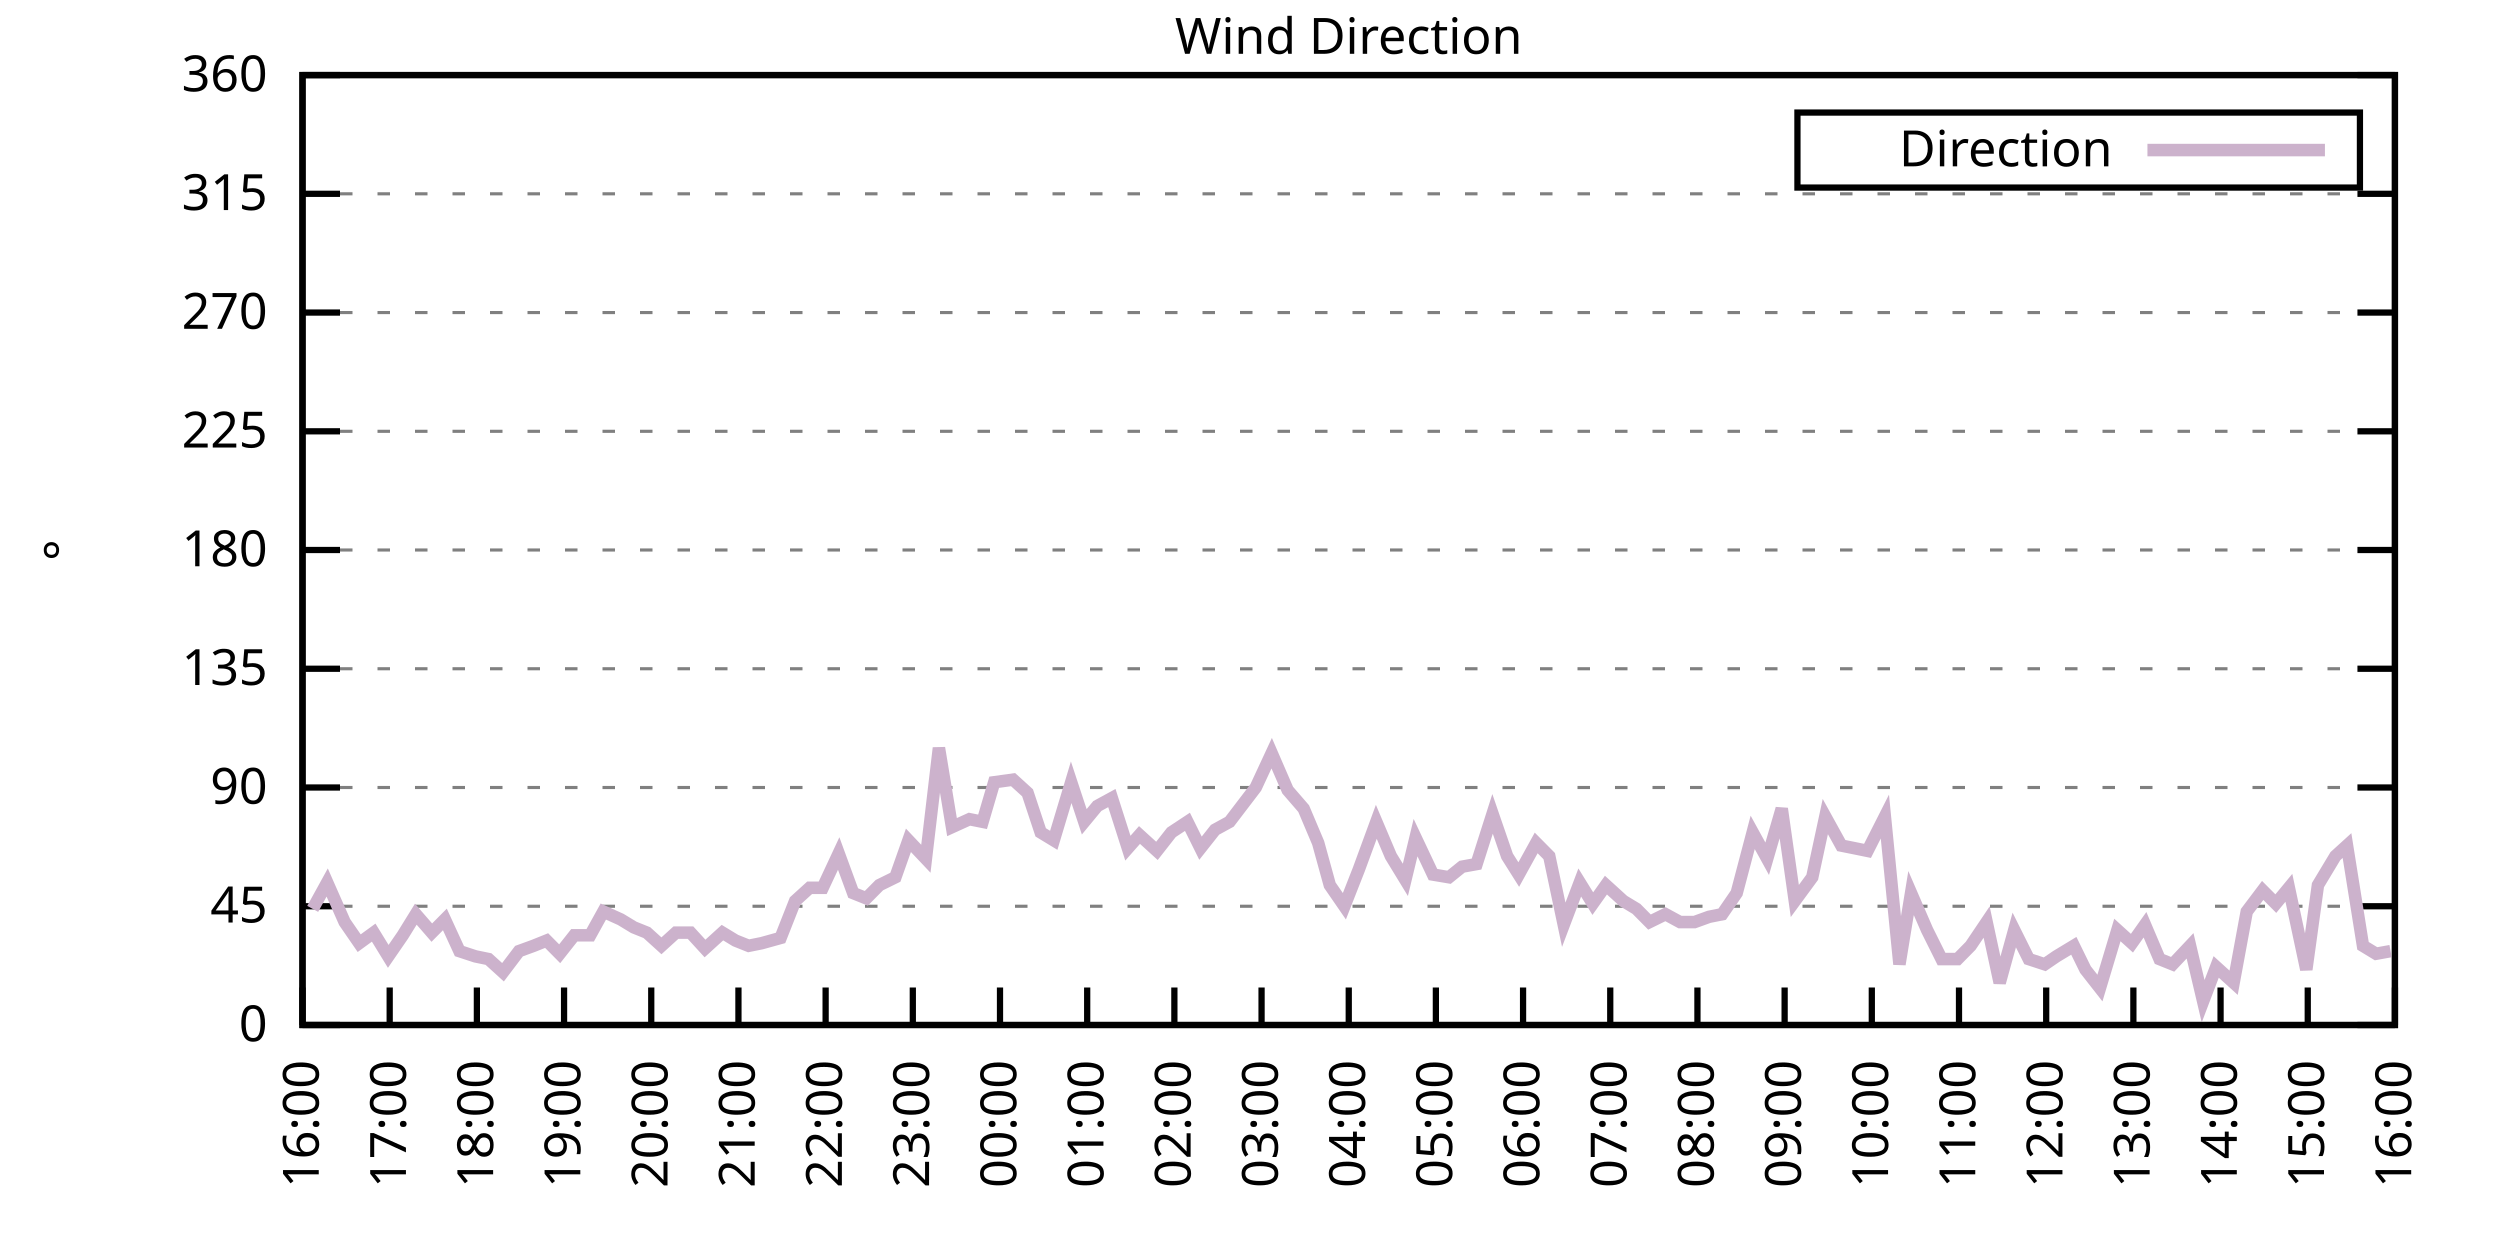
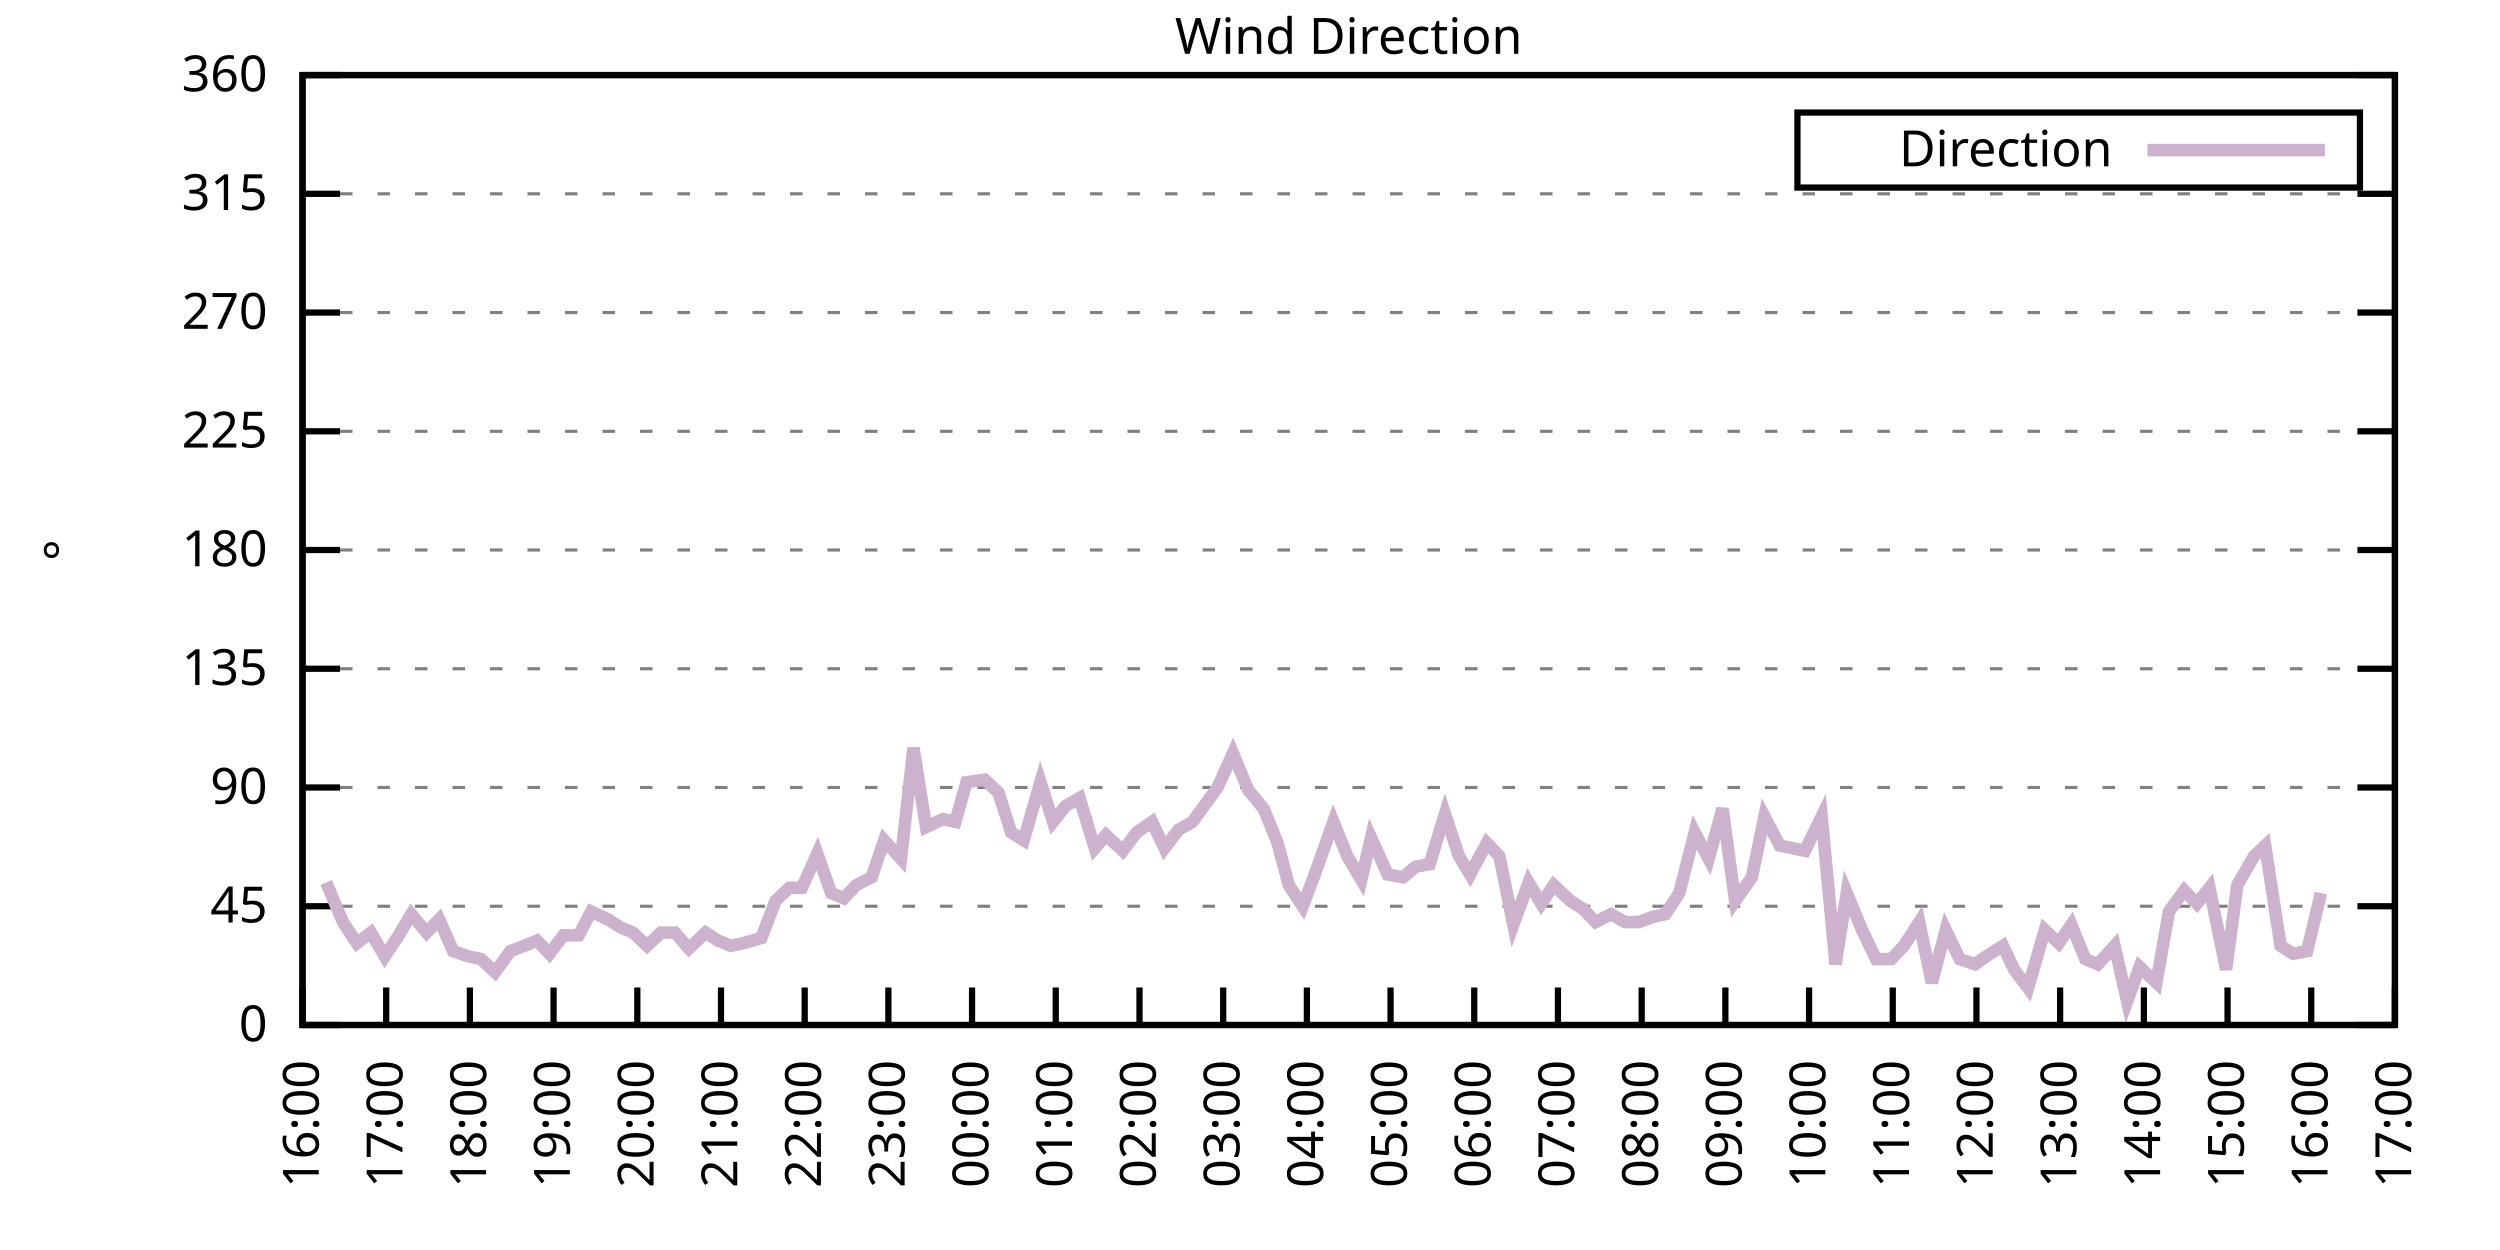
<svg xmlns="http://www.w3.org/2000/svg" xmlns:xlink="http://www.w3.org/1999/xlink" width="400" height="200" viewBox="0 0 400 200">
  <g id="gnuplot_canvas">
    <rect x="0" y="0" width="400" height="200" fill="none" />
    <defs>
      <circle id="gpDot" r="0.5" stroke-width="0.5" stroke="currentColor" />
      <path id="gpPt0" stroke-width="0.333" stroke="currentColor" d="M-1,0 h2 M0,-1 v2" />
      <path id="gpPt1" stroke-width="0.333" stroke="currentColor" d="M-1,-1 L1,1 M1,-1 L-1,1" />
      <path id="gpPt2" stroke-width="0.333" stroke="currentColor" d="M-1,0 L1,0 M0,-1 L0,1 M-1,-1 L1,1 M-1,1 L1,-1" />
      <rect id="gpPt3" stroke-width="0.333" stroke="currentColor" x="-1" y="-1" width="2" height="2" />
      <rect id="gpPt4" stroke-width="0.333" stroke="currentColor" fill="currentColor" x="-1" y="-1" width="2" height="2" />
      <circle id="gpPt5" stroke-width="0.333" stroke="currentColor" cx="0" cy="0" r="1" />
      <use xlink:href="#gpPt5" id="gpPt6" fill="currentColor" stroke="none" />
      <path id="gpPt7" stroke-width="0.333" stroke="currentColor" d="M0,-1.33 L-1.33,0.67 L1.33,0.67 z" />
      <use xlink:href="#gpPt7" id="gpPt8" fill="currentColor" stroke="none" />
      <use xlink:href="#gpPt7" id="gpPt9" stroke="currentColor" transform="rotate(180)" />
      <use xlink:href="#gpPt9" id="gpPt10" fill="currentColor" stroke="none" />
      <use xlink:href="#gpPt3" id="gpPt11" stroke="currentColor" transform="rotate(45)" />
      <use xlink:href="#gpPt11" id="gpPt12" fill="currentColor" stroke="none" />
      <path id="gpPt13" stroke-width="0.333" stroke="currentColor" d="M0,1.330 L1.265,0.411 L0.782,-1.067 L-0.782,-1.076 L-1.265,0.411 z" />
      <use xlink:href="#gpPt13" id="gpPt14" fill="currentColor" stroke="none" />
      <filter id="textbox" filterUnits="objectBoundingBox" x="0" y="0" height="1" width="1">
        <feFlood flood-color="white" flood-opacity="1" result="bgnd" />
        <feComposite in="SourceGraphic" in2="bgnd" operator="atop" />
      </filter>
      <filter id="greybox" filterUnits="objectBoundingBox" x="0" y="0" height="1" width="1">
        <feFlood flood-color="lightgrey" flood-opacity="1" result="grey" />
        <feComposite in="SourceGraphic" in2="grey" operator="atop" />
      </filter>
    </defs>
    <g fill="none" color="white" stroke="currentColor" stroke-width="1.00" stroke-linecap="butt" stroke-linejoin="miter">
</g>
    <g fill="none" color="black" stroke="currentColor" stroke-width="1.00" stroke-linecap="butt" stroke-linejoin="miter">
      <g stroke="none" shape-rendering="crispEdges">
        <polygon fill="rgb(255, 255, 255)" points="48.40,164.00 383.18,164.00 383.18,12.02 48.40,12.02 " />
      </g>
    </g>
    <g fill="none" color="black" stroke="currentColor" stroke-width="1.00" stroke-linecap="butt" stroke-linejoin="miter">
</g>
    <g fill="none" color="black" stroke="black" stroke-width="0.50" stroke-linecap="butt" stroke-linejoin="miter">
</g>
    <g fill="none" color="gray" stroke="currentColor" stroke-width="0.50" stroke-linecap="butt" stroke-linejoin="miter">
      <path stroke="gray" stroke-dasharray="2,4" class="gridline" d="M48.40,164.00 L383.19,164.00  " />
    </g>
    <g fill="none" color="gray" stroke="gray" stroke-width="1.00" stroke-linecap="butt" stroke-linejoin="miter">
</g>
    <g fill="none" color="black" stroke="currentColor" stroke-width="1.00" stroke-linecap="butt" stroke-linejoin="miter">
      <path stroke="black" d="M48.40,164.00 L54.40,164.00 M383.19,164.00 L377.19,164.00  " />
      <g transform="translate(42.80,166.60)" stroke="none" fill="black" font-family="Sans" font-size="8.00" text-anchor="end">
        <text>
          <tspan font-family="Sans"> 0</tspan>
        </text>
      </g>
    </g>
    <g fill="none" color="black" stroke="currentColor" stroke-width="1.00" stroke-linecap="butt" stroke-linejoin="miter">
</g>
    <g fill="none" color="black" stroke="black" stroke-width="0.50" stroke-linecap="butt" stroke-linejoin="miter">
</g>
    <g fill="none" color="gray" stroke="currentColor" stroke-width="0.50" stroke-linecap="butt" stroke-linejoin="miter">
      <path stroke="gray" stroke-dasharray="2,4" class="gridline" d="M48.40,145.00 L383.19,145.00  " />
    </g>
    <g fill="none" color="gray" stroke="gray" stroke-width="1.00" stroke-linecap="butt" stroke-linejoin="miter">
</g>
    <g fill="none" color="black" stroke="currentColor" stroke-width="1.00" stroke-linecap="butt" stroke-linejoin="miter">
      <path stroke="black" d="M48.40,145.00 L54.40,145.00 M383.19,145.00 L377.19,145.00  " />
      <g transform="translate(42.80,147.60)" stroke="none" fill="black" font-family="Sans" font-size="8.00" text-anchor="end">
        <text>
          <tspan font-family="Sans"> 45</tspan>
        </text>
      </g>
    </g>
    <g fill="none" color="black" stroke="currentColor" stroke-width="1.00" stroke-linecap="butt" stroke-linejoin="miter">
</g>
    <g fill="none" color="black" stroke="black" stroke-width="0.50" stroke-linecap="butt" stroke-linejoin="miter">
</g>
    <g fill="none" color="gray" stroke="currentColor" stroke-width="0.50" stroke-linecap="butt" stroke-linejoin="miter">
      <path stroke="gray" stroke-dasharray="2,4" class="gridline" d="M48.40,126.00 L383.19,126.00  " />
    </g>
    <g fill="none" color="gray" stroke="gray" stroke-width="1.00" stroke-linecap="butt" stroke-linejoin="miter">
</g>
    <g fill="none" color="black" stroke="currentColor" stroke-width="1.00" stroke-linecap="butt" stroke-linejoin="miter">
      <path stroke="black" d="M48.40,126.00 L54.40,126.00 M383.19,126.00 L377.19,126.00  " />
      <g transform="translate(42.80,128.60)" stroke="none" fill="black" font-family="Sans" font-size="8.00" text-anchor="end">
        <text>
          <tspan font-family="Sans"> 90</tspan>
        </text>
      </g>
    </g>
    <g fill="none" color="black" stroke="currentColor" stroke-width="1.00" stroke-linecap="butt" stroke-linejoin="miter">
</g>
    <g fill="none" color="black" stroke="black" stroke-width="0.50" stroke-linecap="butt" stroke-linejoin="miter">
</g>
    <g fill="none" color="gray" stroke="currentColor" stroke-width="0.50" stroke-linecap="butt" stroke-linejoin="miter">
      <path stroke="gray" stroke-dasharray="2,4" class="gridline" d="M48.40,107.00 L383.19,107.00  " />
    </g>
    <g fill="none" color="gray" stroke="gray" stroke-width="1.00" stroke-linecap="butt" stroke-linejoin="miter">
</g>
    <g fill="none" color="black" stroke="currentColor" stroke-width="1.00" stroke-linecap="butt" stroke-linejoin="miter">
      <path stroke="black" d="M48.40,107.00 L54.40,107.00 M383.19,107.00 L377.19,107.00  " />
      <g transform="translate(42.80,109.60)" stroke="none" fill="black" font-family="Sans" font-size="8.00" text-anchor="end">
        <text>
          <tspan font-family="Sans"> 135</tspan>
        </text>
      </g>
    </g>
    <g fill="none" color="black" stroke="currentColor" stroke-width="1.00" stroke-linecap="butt" stroke-linejoin="miter">
</g>
    <g fill="none" color="black" stroke="black" stroke-width="0.50" stroke-linecap="butt" stroke-linejoin="miter">
</g>
    <g fill="none" color="gray" stroke="currentColor" stroke-width="0.50" stroke-linecap="butt" stroke-linejoin="miter">
      <path stroke="gray" stroke-dasharray="2,4" class="gridline" d="M48.40,88.00 L383.19,88.00  " />
    </g>
    <g fill="none" color="gray" stroke="gray" stroke-width="1.00" stroke-linecap="butt" stroke-linejoin="miter">
</g>
    <g fill="none" color="black" stroke="currentColor" stroke-width="1.00" stroke-linecap="butt" stroke-linejoin="miter">
      <path stroke="black" d="M48.40,88.00 L54.40,88.00 M383.19,88.00 L377.19,88.00  " />
      <g transform="translate(42.80,90.60)" stroke="none" fill="black" font-family="Sans" font-size="8.00" text-anchor="end">
        <text>
          <tspan font-family="Sans"> 180</tspan>
        </text>
      </g>
    </g>
    <g fill="none" color="black" stroke="currentColor" stroke-width="1.00" stroke-linecap="butt" stroke-linejoin="miter">
</g>
    <g fill="none" color="black" stroke="black" stroke-width="0.50" stroke-linecap="butt" stroke-linejoin="miter">
</g>
    <g fill="none" color="gray" stroke="currentColor" stroke-width="0.50" stroke-linecap="butt" stroke-linejoin="miter">
      <path stroke="gray" stroke-dasharray="2,4" class="gridline" d="M48.40,69.01 L383.19,69.01  " />
    </g>
    <g fill="none" color="gray" stroke="gray" stroke-width="1.00" stroke-linecap="butt" stroke-linejoin="miter">
</g>
    <g fill="none" color="black" stroke="currentColor" stroke-width="1.00" stroke-linecap="butt" stroke-linejoin="miter">
      <path stroke="black" d="M48.40,69.01 L54.40,69.01 M383.19,69.01 L377.19,69.01  " />
      <g transform="translate(42.80,71.61)" stroke="none" fill="black" font-family="Sans" font-size="8.00" text-anchor="end">
        <text>
          <tspan font-family="Sans"> 225</tspan>
        </text>
      </g>
    </g>
    <g fill="none" color="black" stroke="currentColor" stroke-width="1.00" stroke-linecap="butt" stroke-linejoin="miter">
</g>
    <g fill="none" color="black" stroke="black" stroke-width="0.50" stroke-linecap="butt" stroke-linejoin="miter">
</g>
    <g fill="none" color="gray" stroke="currentColor" stroke-width="0.50" stroke-linecap="butt" stroke-linejoin="miter">
      <path stroke="gray" stroke-dasharray="2,4" class="gridline" d="M48.40,50.01 L383.19,50.01  " />
    </g>
    <g fill="none" color="gray" stroke="gray" stroke-width="1.00" stroke-linecap="butt" stroke-linejoin="miter">
</g>
    <g fill="none" color="black" stroke="currentColor" stroke-width="1.00" stroke-linecap="butt" stroke-linejoin="miter">
      <path stroke="black" d="M48.40,50.01 L54.40,50.01 M383.19,50.01 L377.19,50.01  " />
      <g transform="translate(42.80,52.61)" stroke="none" fill="black" font-family="Sans" font-size="8.00" text-anchor="end">
        <text>
          <tspan font-family="Sans"> 270</tspan>
        </text>
      </g>
    </g>
    <g fill="none" color="black" stroke="currentColor" stroke-width="1.00" stroke-linecap="butt" stroke-linejoin="miter">
</g>
    <g fill="none" color="black" stroke="black" stroke-width="0.50" stroke-linecap="butt" stroke-linejoin="miter">
</g>
    <g fill="none" color="gray" stroke="currentColor" stroke-width="0.50" stroke-linecap="butt" stroke-linejoin="miter">
      <path stroke="gray" stroke-dasharray="2,4" class="gridline" d="M48.40,31.01 L383.19,31.01  " />
    </g>
    <g fill="none" color="gray" stroke="gray" stroke-width="1.00" stroke-linecap="butt" stroke-linejoin="miter">
</g>
    <g fill="none" color="black" stroke="currentColor" stroke-width="1.00" stroke-linecap="butt" stroke-linejoin="miter">
      <path stroke="black" d="M48.40,31.01 L54.40,31.01 M383.19,31.01 L377.19,31.01  " />
      <g transform="translate(42.80,33.61)" stroke="none" fill="black" font-family="Sans" font-size="8.00" text-anchor="end">
        <text>
          <tspan font-family="Sans"> 315</tspan>
        </text>
      </g>
    </g>
    <g fill="none" color="black" stroke="currentColor" stroke-width="1.00" stroke-linecap="butt" stroke-linejoin="miter">
</g>
    <g fill="none" color="black" stroke="black" stroke-width="0.50" stroke-linecap="butt" stroke-linejoin="miter">
</g>
    <g fill="none" color="gray" stroke="currentColor" stroke-width="0.50" stroke-linecap="butt" stroke-linejoin="miter">
      <path stroke="gray" stroke-dasharray="2,4" class="gridline" d="M48.40,12.01 L383.19,12.01  " />
    </g>
    <g fill="none" color="gray" stroke="gray" stroke-width="1.00" stroke-linecap="butt" stroke-linejoin="miter">
</g>
    <g fill="none" color="black" stroke="currentColor" stroke-width="1.00" stroke-linecap="butt" stroke-linejoin="miter">
      <path stroke="black" d="M48.40,12.01 L54.40,12.01 M383.19,12.01 L377.19,12.01  " />
      <g transform="translate(42.80,14.61)" stroke="none" fill="black" font-family="Sans" font-size="8.00" text-anchor="end">
        <text>
          <tspan font-family="Sans"> 360</tspan>
        </text>
      </g>
    </g>
    <g fill="none" color="black" stroke="currentColor" stroke-width="1.00" stroke-linecap="butt" stroke-linejoin="miter">
      <path stroke="black" d="M48.40,164.00 L48.40,158.00  " />
      <g transform="translate(51.00,169.60) rotate(270.00)" stroke="none" fill="black" font-family="Sans" font-size="8.00" text-anchor="end">
        <text>
          <tspan font-family="Sans">16:00</tspan>
        </text>
      </g>
    </g>
    <g fill="none" color="black" stroke="currentColor" stroke-width="1.00" stroke-linecap="butt" stroke-linejoin="miter">
-       <path stroke="black" d="M62.35,164.00 L62.35,158.00  " />
-       <g transform="translate(64.95,169.60) rotate(270.00)" stroke="none" fill="black" font-family="Sans" font-size="8.00" text-anchor="end">
+       <path stroke="black" d="M61.79,164.00 L61.79,158.00  " />
+       <g transform="translate(64.39,169.60) rotate(270.00)" stroke="none" fill="black" font-family="Sans" font-size="8.00" text-anchor="end">
        <text>
          <tspan font-family="Sans">17:00</tspan>
        </text>
      </g>
    </g>
    <g fill="none" color="black" stroke="currentColor" stroke-width="1.00" stroke-linecap="butt" stroke-linejoin="miter">
-       <path stroke="black" d="M76.30,164.00 L76.30,158.00  " />
-       <g transform="translate(78.90,169.60) rotate(270.00)" stroke="none" fill="black" font-family="Sans" font-size="8.00" text-anchor="end">
+       <path stroke="black" d="M75.18,164.00 L75.18,158.00  " />
+       <g transform="translate(77.78,169.60) rotate(270.00)" stroke="none" fill="black" font-family="Sans" font-size="8.00" text-anchor="end">
        <text>
          <tspan font-family="Sans">18:00</tspan>
        </text>
      </g>
    </g>
    <g fill="none" color="black" stroke="currentColor" stroke-width="1.00" stroke-linecap="butt" stroke-linejoin="miter">
-       <path stroke="black" d="M90.25,164.00 L90.25,158.00  " />
-       <g transform="translate(92.85,169.60) rotate(270.00)" stroke="none" fill="black" font-family="Sans" font-size="8.00" text-anchor="end">
+       <path stroke="black" d="M88.57,164.00 L88.57,158.00  " />
+       <g transform="translate(91.17,169.60) rotate(270.00)" stroke="none" fill="black" font-family="Sans" font-size="8.00" text-anchor="end">
        <text>
          <tspan font-family="Sans">19:00</tspan>
        </text>
      </g>
    </g>
    <g fill="none" color="black" stroke="currentColor" stroke-width="1.00" stroke-linecap="butt" stroke-linejoin="miter">
-       <path stroke="black" d="M104.20,164.00 L104.20,158.00  " />
-       <g transform="translate(106.80,169.60) rotate(270.00)" stroke="none" fill="black" font-family="Sans" font-size="8.00" text-anchor="end">
+       <path stroke="black" d="M101.97,164.00 L101.97,158.00  " />
+       <g transform="translate(104.57,169.60) rotate(270.00)" stroke="none" fill="black" font-family="Sans" font-size="8.00" text-anchor="end">
        <text>
          <tspan font-family="Sans">20:00</tspan>
        </text>
      </g>
    </g>
    <g fill="none" color="black" stroke="currentColor" stroke-width="1.00" stroke-linecap="butt" stroke-linejoin="miter">
-       <path stroke="black" d="M118.15,164.00 L118.15,158.00  " />
-       <g transform="translate(120.75,169.60) rotate(270.00)" stroke="none" fill="black" font-family="Sans" font-size="8.00" text-anchor="end">
+       <path stroke="black" d="M115.36,164.00 L115.36,158.00  " />
+       <g transform="translate(117.96,169.60) rotate(270.00)" stroke="none" fill="black" font-family="Sans" font-size="8.00" text-anchor="end">
        <text>
          <tspan font-family="Sans">21:00</tspan>
        </text>
      </g>
    </g>
    <g fill="none" color="black" stroke="currentColor" stroke-width="1.00" stroke-linecap="butt" stroke-linejoin="miter">
-       <path stroke="black" d="M132.10,164.00 L132.10,158.00  " />
-       <g transform="translate(134.70,169.60) rotate(270.00)" stroke="none" fill="black" font-family="Sans" font-size="8.00" text-anchor="end">
+       <path stroke="black" d="M128.75,164.00 L128.75,158.00  " />
+       <g transform="translate(131.35,169.60) rotate(270.00)" stroke="none" fill="black" font-family="Sans" font-size="8.00" text-anchor="end">
        <text>
          <tspan font-family="Sans">22:00</tspan>
        </text>
      </g>
    </g>
    <g fill="none" color="black" stroke="currentColor" stroke-width="1.00" stroke-linecap="butt" stroke-linejoin="miter">
-       <path stroke="black" d="M146.05,164.00 L146.05,158.00  " />
-       <g transform="translate(148.65,169.60) rotate(270.00)" stroke="none" fill="black" font-family="Sans" font-size="8.00" text-anchor="end">
+       <path stroke="black" d="M142.14,164.00 L142.14,158.00  " />
+       <g transform="translate(144.74,169.60) rotate(270.00)" stroke="none" fill="black" font-family="Sans" font-size="8.00" text-anchor="end">
        <text>
          <tspan font-family="Sans">23:00</tspan>
        </text>
      </g>
    </g>
    <g fill="none" color="black" stroke="currentColor" stroke-width="1.00" stroke-linecap="butt" stroke-linejoin="miter">
-       <path stroke="black" d="M160.00,164.00 L160.00,158.00  " />
-       <g transform="translate(162.60,169.60) rotate(270.00)" stroke="none" fill="black" font-family="Sans" font-size="8.00" text-anchor="end">
+       <path stroke="black" d="M155.53,164.00 L155.53,158.00  " />
+       <g transform="translate(158.13,169.60) rotate(270.00)" stroke="none" fill="black" font-family="Sans" font-size="8.00" text-anchor="end">
        <text>
          <tspan font-family="Sans">00:00</tspan>
        </text>
      </g>
    </g>
    <g fill="none" color="black" stroke="currentColor" stroke-width="1.00" stroke-linecap="butt" stroke-linejoin="miter">
-       <path stroke="black" d="M173.95,164.00 L173.95,158.00  " />
-       <g transform="translate(176.55,169.60) rotate(270.00)" stroke="none" fill="black" font-family="Sans" font-size="8.00" text-anchor="end">
+       <path stroke="black" d="M168.92,164.00 L168.92,158.00  " />
+       <g transform="translate(171.52,169.60) rotate(270.00)" stroke="none" fill="black" font-family="Sans" font-size="8.00" text-anchor="end">
        <text>
          <tspan font-family="Sans">01:00</tspan>
        </text>
      </g>
    </g>
    <g fill="none" color="black" stroke="currentColor" stroke-width="1.00" stroke-linecap="butt" stroke-linejoin="miter">
-       <path stroke="black" d="M187.90,164.00 L187.90,158.00  " />
-       <g transform="translate(190.50,169.60) rotate(270.00)" stroke="none" fill="black" font-family="Sans" font-size="8.00" text-anchor="end">
+       <path stroke="black" d="M182.32,164.00 L182.32,158.00  " />
+       <g transform="translate(184.92,169.60) rotate(270.00)" stroke="none" fill="black" font-family="Sans" font-size="8.00" text-anchor="end">
        <text>
          <tspan font-family="Sans">02:00</tspan>
        </text>
      </g>
    </g>
    <g fill="none" color="black" stroke="currentColor" stroke-width="1.00" stroke-linecap="butt" stroke-linejoin="miter">
-       <path stroke="black" d="M201.85,164.00 L201.85,158.00  " />
-       <g transform="translate(204.45,169.60) rotate(270.00)" stroke="none" fill="black" font-family="Sans" font-size="8.00" text-anchor="end">
+       <path stroke="black" d="M195.71,164.00 L195.71,158.00  " />
+       <g transform="translate(198.31,169.60) rotate(270.00)" stroke="none" fill="black" font-family="Sans" font-size="8.00" text-anchor="end">
        <text>
          <tspan font-family="Sans">03:00</tspan>
        </text>
      </g>
    </g>
    <g fill="none" color="black" stroke="currentColor" stroke-width="1.00" stroke-linecap="butt" stroke-linejoin="miter">
-       <path stroke="black" d="M215.80,164.00 L215.80,158.00  " />
-       <g transform="translate(218.40,169.60) rotate(270.00)" stroke="none" fill="black" font-family="Sans" font-size="8.00" text-anchor="end">
+       <path stroke="black" d="M209.10,164.00 L209.10,158.00  " />
+       <g transform="translate(211.70,169.60) rotate(270.00)" stroke="none" fill="black" font-family="Sans" font-size="8.00" text-anchor="end">
        <text>
          <tspan font-family="Sans">04:00</tspan>
        </text>
      </g>
    </g>
    <g fill="none" color="black" stroke="currentColor" stroke-width="1.00" stroke-linecap="butt" stroke-linejoin="miter">
-       <path stroke="black" d="M229.74,164.00 L229.74,158.00  " />
-       <g transform="translate(232.34,169.60) rotate(270.00)" stroke="none" fill="black" font-family="Sans" font-size="8.00" text-anchor="end">
+       <path stroke="black" d="M222.49,164.00 L222.49,158.00  " />
+       <g transform="translate(225.09,169.60) rotate(270.00)" stroke="none" fill="black" font-family="Sans" font-size="8.00" text-anchor="end">
        <text>
          <tspan font-family="Sans">05:00</tspan>
        </text>
      </g>
    </g>
    <g fill="none" color="black" stroke="currentColor" stroke-width="1.00" stroke-linecap="butt" stroke-linejoin="miter">
-       <path stroke="black" d="M243.69,164.00 L243.69,158.00  " />
-       <g transform="translate(246.29,169.60) rotate(270.00)" stroke="none" fill="black" font-family="Sans" font-size="8.00" text-anchor="end">
+       <path stroke="black" d="M235.88,164.00 L235.88,158.00  " />
+       <g transform="translate(238.48,169.60) rotate(270.00)" stroke="none" fill="black" font-family="Sans" font-size="8.00" text-anchor="end">
        <text>
          <tspan font-family="Sans">06:00</tspan>
        </text>
      </g>
    </g>
    <g fill="none" color="black" stroke="currentColor" stroke-width="1.00" stroke-linecap="butt" stroke-linejoin="miter">
-       <path stroke="black" d="M257.64,164.00 L257.64,158.00  " />
-       <g transform="translate(260.24,169.60) rotate(270.00)" stroke="none" fill="black" font-family="Sans" font-size="8.00" text-anchor="end">
+       <path stroke="black" d="M249.27,164.00 L249.27,158.00  " />
+       <g transform="translate(251.87,169.60) rotate(270.00)" stroke="none" fill="black" font-family="Sans" font-size="8.00" text-anchor="end">
        <text>
          <tspan font-family="Sans">07:00</tspan>
        </text>
      </g>
    </g>
    <g fill="none" color="black" stroke="currentColor" stroke-width="1.00" stroke-linecap="butt" stroke-linejoin="miter">
-       <path stroke="black" d="M271.59,164.00 L271.59,158.00  " />
-       <g transform="translate(274.19,169.60) rotate(270.00)" stroke="none" fill="black" font-family="Sans" font-size="8.00" text-anchor="end">
+       <path stroke="black" d="M262.67,164.00 L262.67,158.00  " />
+       <g transform="translate(265.27,169.60) rotate(270.00)" stroke="none" fill="black" font-family="Sans" font-size="8.00" text-anchor="end">
        <text>
          <tspan font-family="Sans">08:00</tspan>
        </text>
      </g>
    </g>
    <g fill="none" color="black" stroke="currentColor" stroke-width="1.00" stroke-linecap="butt" stroke-linejoin="miter">
-       <path stroke="black" d="M285.54,164.00 L285.54,158.00  " />
-       <g transform="translate(288.14,169.60) rotate(270.00)" stroke="none" fill="black" font-family="Sans" font-size="8.00" text-anchor="end">
+       <path stroke="black" d="M276.06,164.00 L276.06,158.00  " />
+       <g transform="translate(278.66,169.60) rotate(270.00)" stroke="none" fill="black" font-family="Sans" font-size="8.00" text-anchor="end">
        <text>
          <tspan font-family="Sans">09:00</tspan>
        </text>
      </g>
    </g>
    <g fill="none" color="black" stroke="currentColor" stroke-width="1.00" stroke-linecap="butt" stroke-linejoin="miter">
-       <path stroke="black" d="M299.49,164.00 L299.49,158.00  " />
-       <g transform="translate(302.09,169.60) rotate(270.00)" stroke="none" fill="black" font-family="Sans" font-size="8.00" text-anchor="end">
+       <path stroke="black" d="M289.45,164.00 L289.45,158.00  " />
+       <g transform="translate(292.05,169.60) rotate(270.00)" stroke="none" fill="black" font-family="Sans" font-size="8.00" text-anchor="end">
        <text>
          <tspan font-family="Sans">10:00</tspan>
        </text>
      </g>
    </g>
    <g fill="none" color="black" stroke="currentColor" stroke-width="1.00" stroke-linecap="butt" stroke-linejoin="miter">
-       <path stroke="black" d="M313.44,164.00 L313.44,158.00  " />
-       <g transform="translate(316.04,169.60) rotate(270.00)" stroke="none" fill="black" font-family="Sans" font-size="8.00" text-anchor="end">
+       <path stroke="black" d="M302.84,164.00 L302.84,158.00  " />
+       <g transform="translate(305.44,169.60) rotate(270.00)" stroke="none" fill="black" font-family="Sans" font-size="8.00" text-anchor="end">
        <text>
          <tspan font-family="Sans">11:00</tspan>
        </text>
      </g>
    </g>
    <g fill="none" color="black" stroke="currentColor" stroke-width="1.00" stroke-linecap="butt" stroke-linejoin="miter">
-       <path stroke="black" d="M327.39,164.00 L327.39,158.00  " />
-       <g transform="translate(329.99,169.60) rotate(270.00)" stroke="none" fill="black" font-family="Sans" font-size="8.00" text-anchor="end">
+       <path stroke="black" d="M316.23,164.00 L316.23,158.00  " />
+       <g transform="translate(318.83,169.60) rotate(270.00)" stroke="none" fill="black" font-family="Sans" font-size="8.00" text-anchor="end">
        <text>
          <tspan font-family="Sans">12:00</tspan>
        </text>
      </g>
    </g>
    <g fill="none" color="black" stroke="currentColor" stroke-width="1.00" stroke-linecap="butt" stroke-linejoin="miter">
-       <path stroke="black" d="M341.34,164.00 L341.34,158.00  " />
-       <g transform="translate(343.94,169.60) rotate(270.00)" stroke="none" fill="black" font-family="Sans" font-size="8.00" text-anchor="end">
+       <path stroke="black" d="M329.62,164.00 L329.62,158.00  " />
+       <g transform="translate(332.22,169.60) rotate(270.00)" stroke="none" fill="black" font-family="Sans" font-size="8.00" text-anchor="end">
        <text>
          <tspan font-family="Sans">13:00</tspan>
        </text>
      </g>
    </g>
    <g fill="none" color="black" stroke="currentColor" stroke-width="1.00" stroke-linecap="butt" stroke-linejoin="miter">
-       <path stroke="black" d="M355.29,164.00 L355.29,158.00  " />
-       <g transform="translate(357.89,169.60) rotate(270.00)" stroke="none" fill="black" font-family="Sans" font-size="8.00" text-anchor="end">
+       <path stroke="black" d="M343.02,164.00 L343.02,158.00  " />
+       <g transform="translate(345.62,169.60) rotate(270.00)" stroke="none" fill="black" font-family="Sans" font-size="8.00" text-anchor="end">
        <text>
          <tspan font-family="Sans">14:00</tspan>
        </text>
      </g>
    </g>
    <g fill="none" color="black" stroke="currentColor" stroke-width="1.00" stroke-linecap="butt" stroke-linejoin="miter">
-       <path stroke="black" d="M369.24,164.00 L369.24,158.00  " />
-       <g transform="translate(371.84,169.60) rotate(270.00)" stroke="none" fill="black" font-family="Sans" font-size="8.00" text-anchor="end">
+       <path stroke="black" d="M356.41,164.00 L356.41,158.00  " />
+       <g transform="translate(359.01,169.60) rotate(270.00)" stroke="none" fill="black" font-family="Sans" font-size="8.00" text-anchor="end">
        <text>
          <tspan font-family="Sans">15:00</tspan>
+         </text>
+       </g>
+     </g>
+     <g fill="none" color="black" stroke="currentColor" stroke-width="1.00" stroke-linecap="butt" stroke-linejoin="miter">
+       <path stroke="black" d="M369.80,164.00 L369.80,158.00  " />
+       <g transform="translate(372.40,169.60) rotate(270.00)" stroke="none" fill="black" font-family="Sans" font-size="8.00" text-anchor="end">
+         <text>
+           <tspan font-family="Sans">16:00</tspan>
        </text>
      </g>
    </g>
    <g fill="none" color="black" stroke="currentColor" stroke-width="1.00" stroke-linecap="butt" stroke-linejoin="miter">
      <path stroke="black" d="M383.19,164.00 L383.19,158.00  " />
      <g transform="translate(385.79,169.60) rotate(270.00)" stroke="none" fill="black" font-family="Sans" font-size="8.00" text-anchor="end">
        <text>
-           <tspan font-family="Sans">16:00</tspan>
+           <tspan font-family="Sans">17:00</tspan>
        </text>
      </g>
    </g>
    <g fill="none" color="black" stroke="currentColor" stroke-width="1.00" stroke-linecap="butt" stroke-linejoin="miter">
</g>
    <g fill="none" color="black" stroke="currentColor" stroke-width="1.00" stroke-linecap="butt" stroke-linejoin="miter">
      <path stroke="black" d="M48.40,12.01 L48.40,164.00 L383.19,164.00 L383.19,12.01 L48.40,12.01 Z  " />
    </g>
    <g fill="none" color="black" stroke="currentColor" stroke-width="1.00" stroke-linecap="butt" stroke-linejoin="miter">
</g>
    <g fill="none" color="black" stroke="currentColor" stroke-width="1.00" stroke-linecap="butt" stroke-linejoin="miter">
      <path stroke="black" d="M287.59,30.01 L287.59,18.01 L377.59,18.01 L377.59,30.01 L287.59,30.01 Z  " />
    </g>
    <g id="Wind_direction_plot_1">
      <g fill="none" color="white" stroke="black" stroke-width="2.00" stroke-linecap="butt" stroke-linejoin="miter">
</g>
      <g fill="none" color="black" stroke="currentColor" stroke-width="2.00" stroke-linecap="butt" stroke-linejoin="miter">
        <g transform="translate(337.99,26.61)" stroke="none" fill="black" font-family="Sans" font-size="8.00" text-anchor="end">
          <text>
            <tspan font-family="Sans">Direction</tspan>
          </text>
        </g>
      </g>
      <g fill="none" color="black" stroke="currentColor" stroke-width="2.00" stroke-linecap="butt" stroke-linejoin="miter">
-         <path stroke="rgb(204, 178, 204)" d="M343.59,24.01 L371.99,24.01 M50.03,145.42 L52.35,141.20 L55.14,147.53 L57.47,150.91 L59.79,149.22 L62.12,153.02   L64.44,149.65 L66.53,146.27 L69.09,149.22 L71.18,147.11 L73.51,152.18 L76.07,153.02 L78.16,153.45 L80.48,155.56   L83.04,152.18 L85.37,151.33 L87.46,150.49 L89.55,152.60 L91.88,149.65 L94.43,149.65 L96.53,145.85 L99.32,147.11   L101.41,148.38 L103.50,149.22 L105.83,151.33 L108.15,149.22 L110.48,149.22 L112.80,151.76 L115.59,149.22 L117.68,150.49   L119.78,151.33 L121.87,150.91 L124.89,150.07 L127.22,144.16 L129.54,142.05 L131.63,142.05 L134.19,136.56 L136.51,142.89   L138.61,143.73 L140.70,141.62 L143.26,140.36 L145.35,134.45 L148.14,137.40 L150.23,119.67 L152.32,132.34 L155.11,131.07   L157.21,131.49 L159.07,125.16 L162.09,124.74 L164.41,126.85 L166.51,133.18 L168.60,134.45 L171.39,125.16 L173.48,131.49   L175.57,128.96 L177.90,127.69 L180.46,135.71 L182.32,133.60 L185.11,136.14 L187.43,133.18 L189.99,131.49 L192.08,135.71   L194.41,132.76 L196.73,131.49 L200.92,126.00 L203.47,120.51 L206.03,126.42 L208.59,129.38 L210.91,134.87 L212.77,141.62   L215.10,145.00 L217.42,139.09 L220.21,131.49 L222.54,136.98 L224.86,140.78 L226.49,134.02 L229.28,139.93 L231.84,140.36   L233.93,138.67 L236.25,138.25 L238.81,130.22 L241.14,136.98 L243.00,139.93 L245.79,134.87 L247.88,136.98 L250.20,147.96   L252.76,141.20 L254.85,144.58 L256.95,141.62 L259.74,144.16 L261.83,145.42 L263.92,147.53 L266.48,146.27 L268.80,147.53   L271.13,147.53 L273.45,146.69 L275.55,146.27 L277.87,142.89 L280.43,133.18 L282.75,137.40 L285.08,129.38 L287.17,144.16   L289.96,140.36 L292.05,130.65 L294.61,135.29 L296.70,135.71 L298.80,136.14 L301.58,130.65 L303.91,154.29 L305.77,142.89   L308.33,148.80 L310.65,153.45 L313.21,153.45 L315.30,151.33 L317.86,147.53 L319.95,157.24 L322.28,148.80 L324.60,153.45   L327.16,154.29 L329.02,153.02 L331.81,151.33 L333.67,155.13 L335.99,158.09 L338.78,148.80 L341.11,150.91 L343.20,147.96   L345.53,153.45 L347.62,154.29 L350.41,151.33 L352.50,160.20 L354.59,154.71 L357.38,157.24 L359.48,145.85 L362.03,142.47   L364.13,144.58 L366.22,142.05 L369.01,155.13 L370.87,141.62 L373.66,136.98 L375.52,135.29 L378.08,151.33 L380.17,152.60   L382.49,152.18  " />
+         <path stroke="rgb(204, 178, 204)" d="M343.59,24.01 L371.99,24.01 M52.19,141.20 L54.87,147.53 L57.10,150.91 L59.34,149.22 L61.57,153.02 L63.80,149.65   L65.81,146.27 L68.26,149.22 L70.27,147.11 L72.50,152.18 L74.96,153.02 L76.97,153.45 L79.20,155.56 L81.66,152.18   L83.89,151.33 L85.90,150.49 L87.91,152.60 L90.14,149.65 L92.59,149.65 L94.60,145.85 L97.28,147.11 L99.29,148.38   L101.30,149.22 L103.53,151.33 L105.76,149.22 L107.99,149.22 L110.22,151.76 L112.90,149.22 L114.91,150.49 L116.92,151.33   L118.93,150.91 L121.83,150.07 L124.06,144.16 L126.29,142.05 L128.30,142.05 L130.76,136.56 L132.99,142.89 L135.00,143.73   L137.01,141.62 L139.46,140.36 L141.47,134.45 L144.15,137.40 L146.16,119.67 L148.17,132.34 L150.85,131.07 L152.85,131.49   L154.64,125.16 L157.54,124.74 L159.77,126.85 L161.78,133.18 L163.79,134.45 L166.47,125.16 L168.48,131.49 L170.49,128.96   L172.72,127.69 L175.17,135.71 L176.96,133.60 L179.64,136.14 L181.87,133.18 L184.32,131.49 L186.33,135.71 L188.57,132.76   L190.80,131.49 L194.81,126.00 L197.27,120.51 L199.73,126.42 L202.18,129.38 L204.41,134.87 L206.20,141.62 L208.43,145.00   L210.66,139.09 L213.34,131.49 L215.57,136.98 L217.80,140.78 L219.37,134.02 L222.04,139.93 L224.50,140.36 L226.51,138.67   L228.74,138.25 L231.20,130.22 L233.43,136.98 L235.21,139.93 L237.89,134.87 L239.90,136.98 L242.13,147.96 L244.59,141.20   L246.60,144.58 L248.60,141.62 L251.28,144.16 L253.29,145.42 L255.30,147.53 L257.76,146.27 L259.99,147.53 L262.22,147.53   L264.45,146.69 L266.46,146.27 L268.69,142.89 L271.15,133.18 L273.38,137.40 L275.61,129.38 L277.62,144.16 L280.30,140.36   L282.31,130.65 L284.76,135.29 L286.77,135.71 L288.78,136.14 L291.46,130.65 L293.69,154.29 L295.48,142.89 L297.93,148.80   L300.16,153.45 L302.62,153.45 L304.63,151.33 L307.08,147.53 L309.09,157.24 L311.32,148.80 L313.55,153.45 L316.01,154.29   L317.79,153.02 L320.47,151.33 L322.26,155.13 L324.49,158.09 L327.17,148.80 L329.40,150.91 L331.41,147.96 L333.64,153.45   L335.65,154.29 L338.33,151.33 L340.34,160.20 L342.35,154.71 L345.02,157.24 L347.03,145.85 L349.49,142.47 L351.50,144.58   L353.51,142.05 L356.18,155.13 L357.97,141.62 L360.65,136.98 L362.43,135.29 L364.89,151.33 L366.90,152.60 L369.13,152.18   L371.36,142.89  " />
      </g>
    </g>
    <g fill="none" color="black" stroke="currentColor" stroke-width="2.00" stroke-linecap="butt" stroke-linejoin="miter">
</g>
    <g fill="none" color="black" stroke="black" stroke-width="1.00" stroke-linecap="butt" stroke-linejoin="miter">
</g>
    <g fill="none" color="black" stroke="currentColor" stroke-width="1.00" stroke-linecap="butt" stroke-linejoin="miter">
      <path stroke="black" d="M48.40,12.01 L48.40,164.00 L383.19,164.00 L383.19,12.01 L48.40,12.01 Z  " />
      <g transform="translate(12.80,88.01) rotate(270.00)" stroke="none" fill="black" font-family="Sans" font-size="8.00" text-anchor="middle">
        <text>
          <tspan font-family="Sans">°</tspan>
        </text>
      </g>
    </g>
    <g fill="none" color="black" stroke="currentColor" stroke-width="1.00" stroke-linecap="butt" stroke-linejoin="miter">
</g>
    <g fill="none" color="black" stroke="currentColor" stroke-width="1.00" stroke-linecap="butt" stroke-linejoin="miter">
      <g transform="translate(215.79,8.61)" stroke="none" fill="black" font-family="Sans" font-size="8.00" text-anchor="middle">
        <text>
          <tspan font-family="Sans">Wind Direction</tspan>
        </text>
      </g>
    </g>
    <g fill="none" color="black" stroke="currentColor" stroke-width="1.00" stroke-linecap="butt" stroke-linejoin="miter">
</g>
  </g>
</svg>
